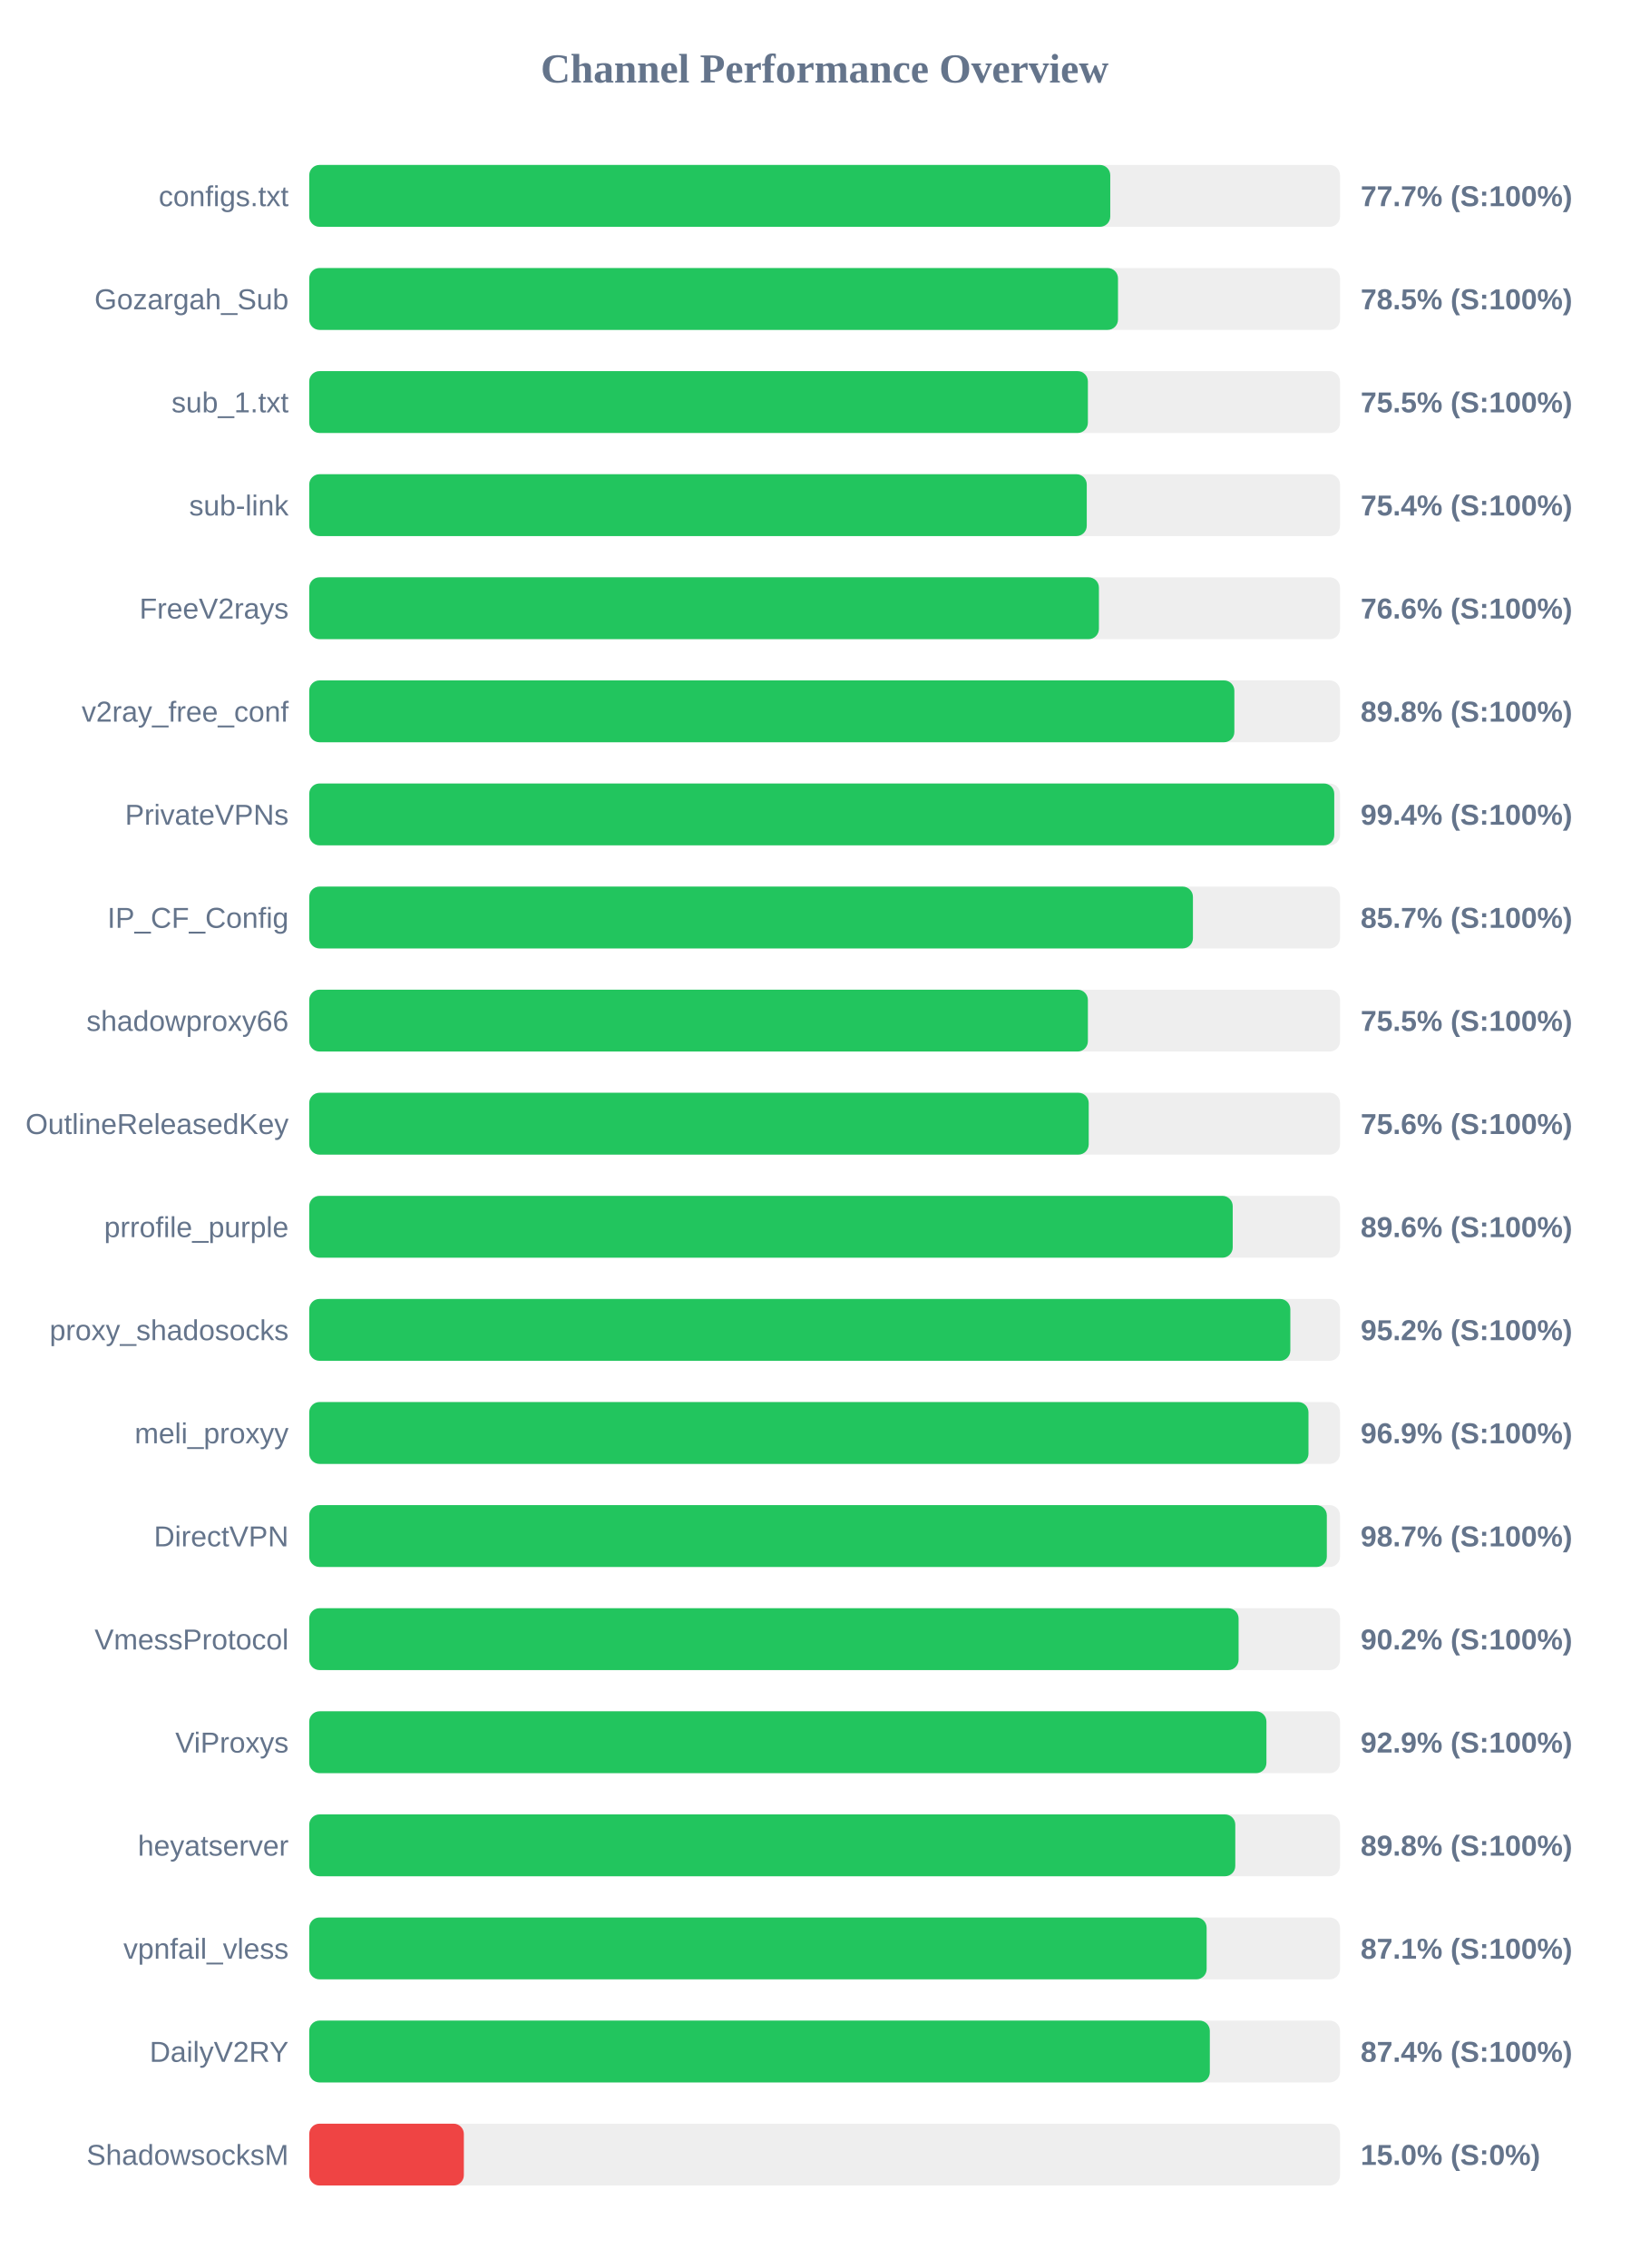
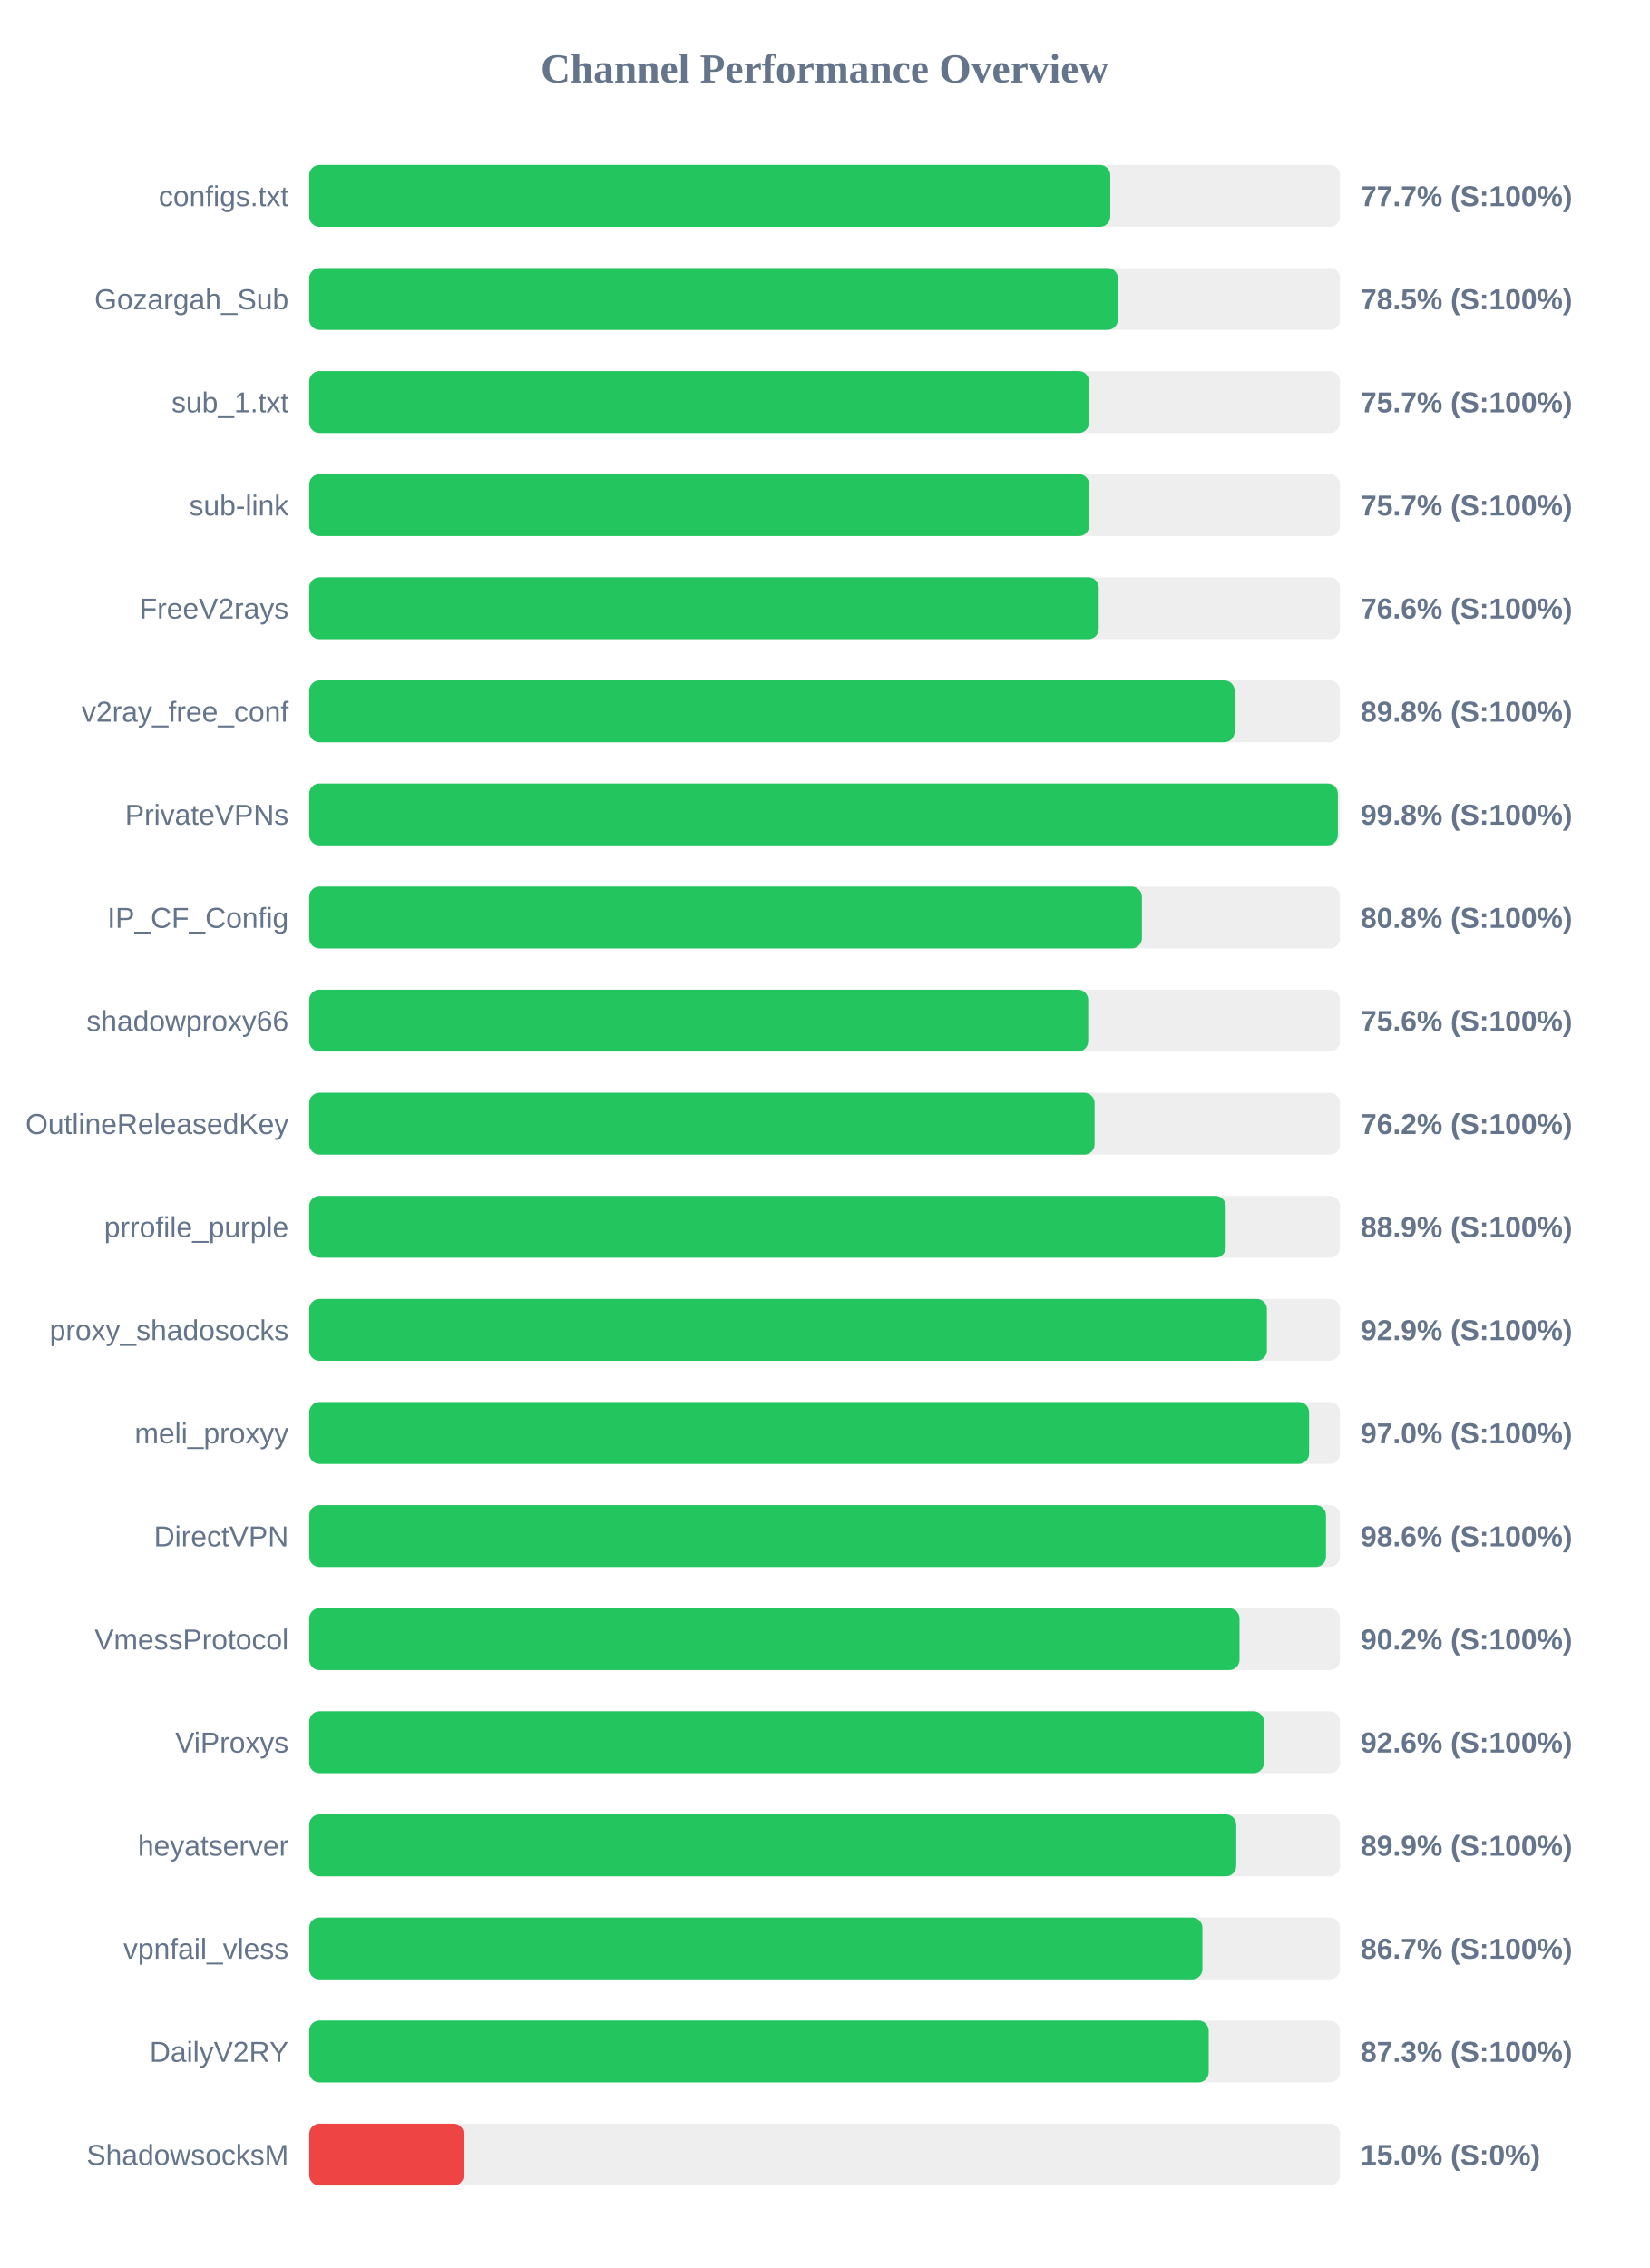
<svg xmlns="http://www.w3.org/2000/svg" width="800" height="1100" version="1.1">
  <style>
        .row { font: 14px Arial; fill: #64748b; }
        .score { font: bold 14px Arial; fill: #64748b; }
    </style>
  <text x="400" y="40" text-anchor="middle" font-size="20px" font-weight="bold" fill="#64748b">Channel Performance Overview</text>
  <rect x="150" y="80" width="500" height="30" fill="#eee" rx="5" />
  <rect x="150" y="80" width="388.55" height="30" fill="#22c55e" rx="5" />
  <text x="140" y="100" text-anchor="end" class="row">configs.txt</text>
  <text x="660" y="100" text-anchor="start" class="score">77.7% (S:100%)</text>
  <rect x="150" y="130" width="500" height="30" fill="#eee" rx="5" />
-   <rect x="150" y="130" width="392.3" height="30" fill="#22c55e" rx="5" />
+   <rect x="150" y="130" width="392.25" height="30" fill="#22c55e" rx="5" />
  <text x="140" y="150" text-anchor="end" class="row">Gozargah_Sub</text>
  <text x="660" y="150" text-anchor="start" class="score">78.5% (S:100%)</text>
  <rect x="150" y="180" width="500" height="30" fill="#eee" rx="5" />
-   <rect x="150" y="180" width="377.7" height="30" fill="#22c55e" rx="5" />
+   <rect x="150" y="180" width="378.25" height="30" fill="#22c55e" rx="5" />
  <text x="140" y="200" text-anchor="end" class="row">sub_1.txt</text>
-   <text x="660" y="200" text-anchor="start" class="score">75.5% (S:100%)</text>
+   <text x="660" y="200" text-anchor="start" class="score">75.7% (S:100%)</text>
  <rect x="150" y="230" width="500" height="30" fill="#eee" rx="5" />
-   <rect x="150" y="230" width="377.15" height="30" fill="#22c55e" rx="5" />
+   <rect x="150" y="230" width="378.35" height="30" fill="#22c55e" rx="5" />
  <text x="140" y="250" text-anchor="end" class="row">sub-link</text>
-   <text x="660" y="250" text-anchor="start" class="score">75.4% (S:100%)</text>
+   <text x="660" y="250" text-anchor="start" class="score">75.7% (S:100%)</text>
  <rect x="150" y="280" width="500" height="30" fill="#eee" rx="5" />
-   <rect x="150" y="280" width="383.05" height="30" fill="#22c55e" rx="5" />
+   <rect x="150" y="280" width="382.95" height="30" fill="#22c55e" rx="5" />
  <text x="140" y="300" text-anchor="end" class="row">FreeV2rays</text>
  <text x="660" y="300" text-anchor="start" class="score">76.6% (S:100%)</text>
  <rect x="150" y="330" width="500" height="30" fill="#eee" rx="5" />
-   <rect x="150" y="330" width="448.75" height="30" fill="#22c55e" rx="5" />
+   <rect x="150" y="330" width="448.85" height="30" fill="#22c55e" rx="5" />
  <text x="140" y="350" text-anchor="end" class="row">v2ray_free_conf</text>
  <text x="660" y="350" text-anchor="start" class="score">89.8% (S:100%)</text>
  <rect x="150" y="380" width="500" height="30" fill="#eee" rx="5" />
-   <rect x="150" y="380" width="497.2" height="30" fill="#22c55e" rx="5" />
+   <rect x="150" y="380" width="498.95" height="30" fill="#22c55e" rx="5" />
  <text x="140" y="400" text-anchor="end" class="row">PrivateVPNs</text>
-   <text x="660" y="400" text-anchor="start" class="score">99.4% (S:100%)</text>
+   <text x="660" y="400" text-anchor="start" class="score">99.8% (S:100%)</text>
  <rect x="150" y="430" width="500" height="30" fill="#eee" rx="5" />
-   <rect x="150" y="430" width="428.65" height="30" fill="#22c55e" rx="5" />
+   <rect x="150" y="430" width="403.9" height="30" fill="#22c55e" rx="5" />
  <text x="140" y="450" text-anchor="end" class="row">IP_CF_Config</text>
-   <text x="660" y="450" text-anchor="start" class="score">85.7% (S:100%)</text>
+   <text x="660" y="450" text-anchor="start" class="score">80.8% (S:100%)</text>
  <rect x="150" y="480" width="500" height="30" fill="#eee" rx="5" />
-   <rect x="150" y="480" width="377.7" height="30" fill="#22c55e" rx="5" />
+   <rect x="150" y="480" width="377.85" height="30" fill="#22c55e" rx="5" />
  <text x="140" y="500" text-anchor="end" class="row">shadowproxy66</text>
-   <text x="660" y="500" text-anchor="start" class="score">75.5% (S:100%)</text>
+   <text x="660" y="500" text-anchor="start" class="score">75.6% (S:100%)</text>
  <rect x="150" y="530" width="500" height="30" fill="#eee" rx="5" />
-   <rect x="150" y="530" width="378.1" height="30" fill="#22c55e" rx="5" />
+   <rect x="150" y="530" width="380.95" height="30" fill="#22c55e" rx="5" />
  <text x="140" y="550" text-anchor="end" class="row">OutlineReleasedKey</text>
-   <text x="660" y="550" text-anchor="start" class="score">75.6% (S:100%)</text>
+   <text x="660" y="550" text-anchor="start" class="score">76.2% (S:100%)</text>
  <rect x="150" y="580" width="500" height="30" fill="#eee" rx="5" />
-   <rect x="150" y="580" width="447.95" height="30" fill="#22c55e" rx="5" />
+   <rect x="150" y="580" width="444.55" height="30" fill="#22c55e" rx="5" />
  <text x="140" y="600" text-anchor="end" class="row">prrofile_purple</text>
-   <text x="660" y="600" text-anchor="start" class="score">89.6% (S:100%)</text>
+   <text x="660" y="600" text-anchor="start" class="score">88.9% (S:100%)</text>
  <rect x="150" y="630" width="500" height="30" fill="#eee" rx="5" />
-   <rect x="150" y="630" width="475.9" height="30" fill="#22c55e" rx="5" />
+   <rect x="150" y="630" width="464.55" height="30" fill="#22c55e" rx="5" />
  <text x="140" y="650" text-anchor="end" class="row">proxy_shadosocks</text>
-   <text x="660" y="650" text-anchor="start" class="score">95.2% (S:100%)</text>
+   <text x="660" y="650" text-anchor="start" class="score">92.9% (S:100%)</text>
  <rect x="150" y="680" width="500" height="30" fill="#eee" rx="5" />
-   <rect x="150" y="680" width="484.7" height="30" fill="#22c55e" rx="5" />
+   <rect x="150" y="680" width="485.0" height="30" fill="#22c55e" rx="5" />
  <text x="140" y="700" text-anchor="end" class="row">meli_proxyy</text>
-   <text x="660" y="700" text-anchor="start" class="score">96.9% (S:100%)</text>
+   <text x="660" y="700" text-anchor="start" class="score">97.0% (S:100%)</text>
  <rect x="150" y="730" width="500" height="30" fill="#eee" rx="5" />
-   <rect x="150" y="730" width="493.6" height="30" fill="#22c55e" rx="5" />
+   <rect x="150" y="730" width="493.2" height="30" fill="#22c55e" rx="5" />
  <text x="140" y="750" text-anchor="end" class="row">DirectVPN</text>
-   <text x="660" y="750" text-anchor="start" class="score">98.7% (S:100%)</text>
+   <text x="660" y="750" text-anchor="start" class="score">98.6% (S:100%)</text>
  <rect x="150" y="780" width="500" height="30" fill="#eee" rx="5" />
-   <rect x="150" y="780" width="450.8" height="30" fill="#22c55e" rx="5" />
+   <rect x="150" y="780" width="451.25" height="30" fill="#22c55e" rx="5" />
  <text x="140" y="800" text-anchor="end" class="row">VmessProtocol</text>
  <text x="660" y="800" text-anchor="start" class="score">90.2% (S:100%)</text>
  <rect x="150" y="830" width="500" height="30" fill="#eee" rx="5" />
-   <rect x="150" y="830" width="464.3" height="30" fill="#22c55e" rx="5" />
+   <rect x="150" y="830" width="463.1" height="30" fill="#22c55e" rx="5" />
  <text x="140" y="850" text-anchor="end" class="row">ViProxys</text>
-   <text x="660" y="850" text-anchor="start" class="score">92.9% (S:100%)</text>
+   <text x="660" y="850" text-anchor="start" class="score">92.6% (S:100%)</text>
  <rect x="150" y="880" width="500" height="30" fill="#eee" rx="5" />
-   <rect x="150" y="880" width="449.2" height="30" fill="#22c55e" rx="5" />
+   <rect x="150" y="880" width="449.65" height="30" fill="#22c55e" rx="5" />
  <text x="140" y="900" text-anchor="end" class="row">heyatserver</text>
-   <text x="660" y="900" text-anchor="start" class="score">89.8% (S:100%)</text>
+   <text x="660" y="900" text-anchor="start" class="score">89.9% (S:100%)</text>
  <rect x="150" y="930" width="500" height="30" fill="#eee" rx="5" />
-   <rect x="150" y="930" width="435.3" height="30" fill="#22c55e" rx="5" />
+   <rect x="150" y="930" width="433.25" height="30" fill="#22c55e" rx="5" />
  <text x="140" y="950" text-anchor="end" class="row">vpnfail_vless</text>
-   <text x="660" y="950" text-anchor="start" class="score">87.1% (S:100%)</text>
+   <text x="660" y="950" text-anchor="start" class="score">86.7% (S:100%)</text>
  <rect x="150" y="980" width="500" height="30" fill="#eee" rx="5" />
-   <rect x="150" y="980" width="436.85" height="30" fill="#22c55e" rx="5" />
+   <rect x="150" y="980" width="436.3" height="30" fill="#22c55e" rx="5" />
  <text x="140" y="1000" text-anchor="end" class="row">DailyV2RY</text>
-   <text x="660" y="1000" text-anchor="start" class="score">87.4% (S:100%)</text>
+   <text x="660" y="1000" text-anchor="start" class="score">87.3% (S:100%)</text>
  <rect x="150" y="1030" width="500" height="30" fill="#eee" rx="5" />
  <rect x="150" y="1030" width="75.0" height="30" fill="#ef4444" rx="5" />
  <text x="140" y="1050" text-anchor="end" class="row">ShadowsocksM</text>
  <text x="660" y="1050" text-anchor="start" class="score">15.0% (S:0%)</text>
</svg>
